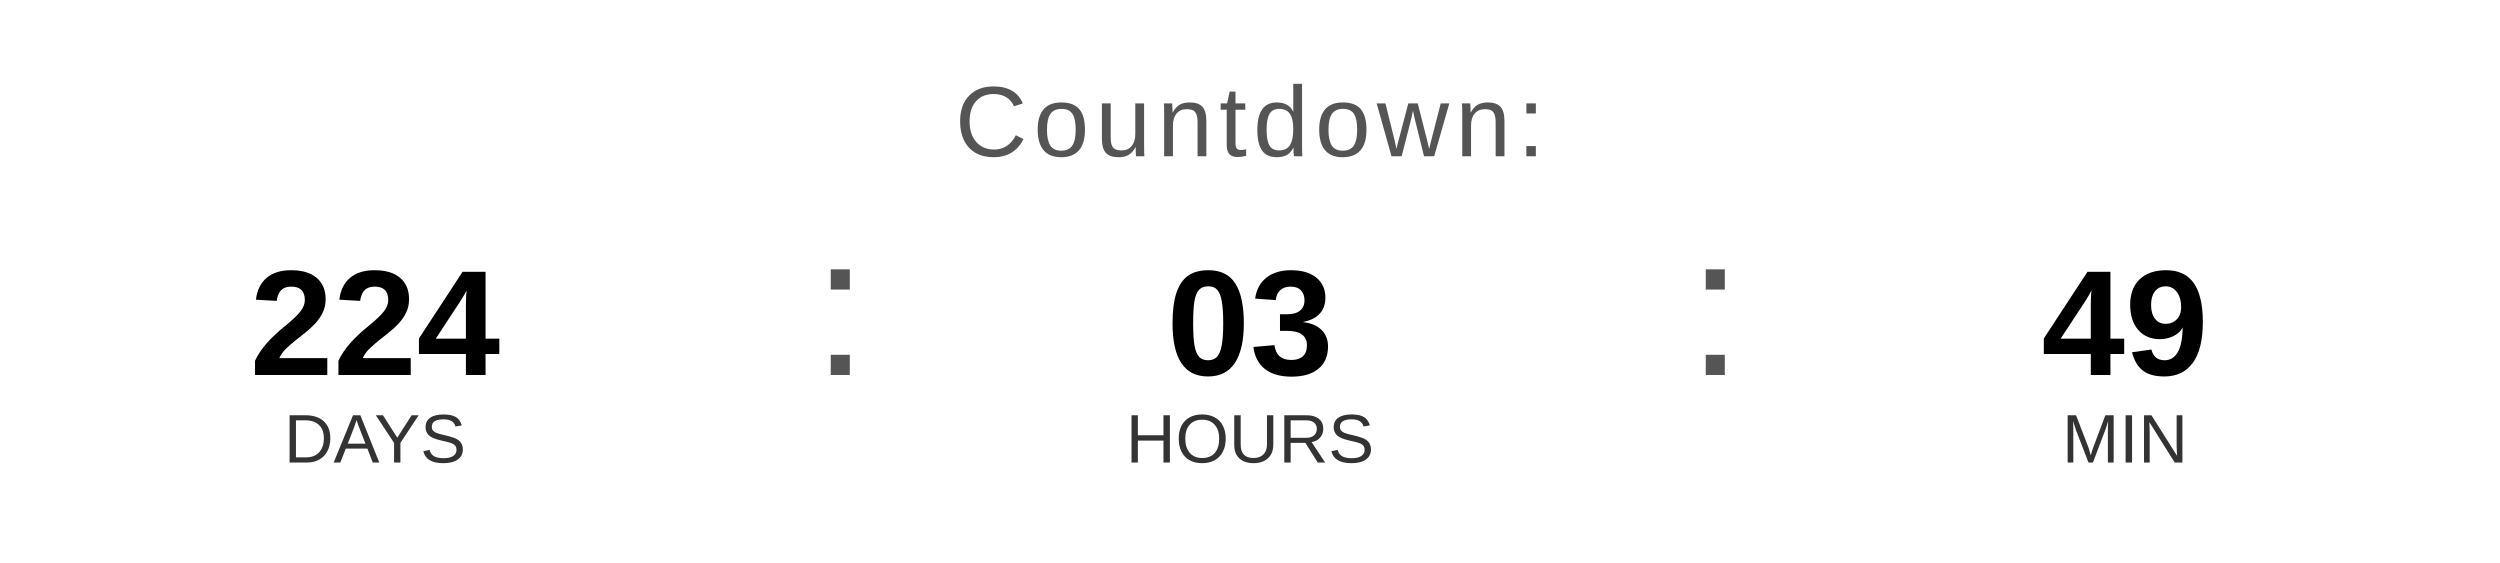
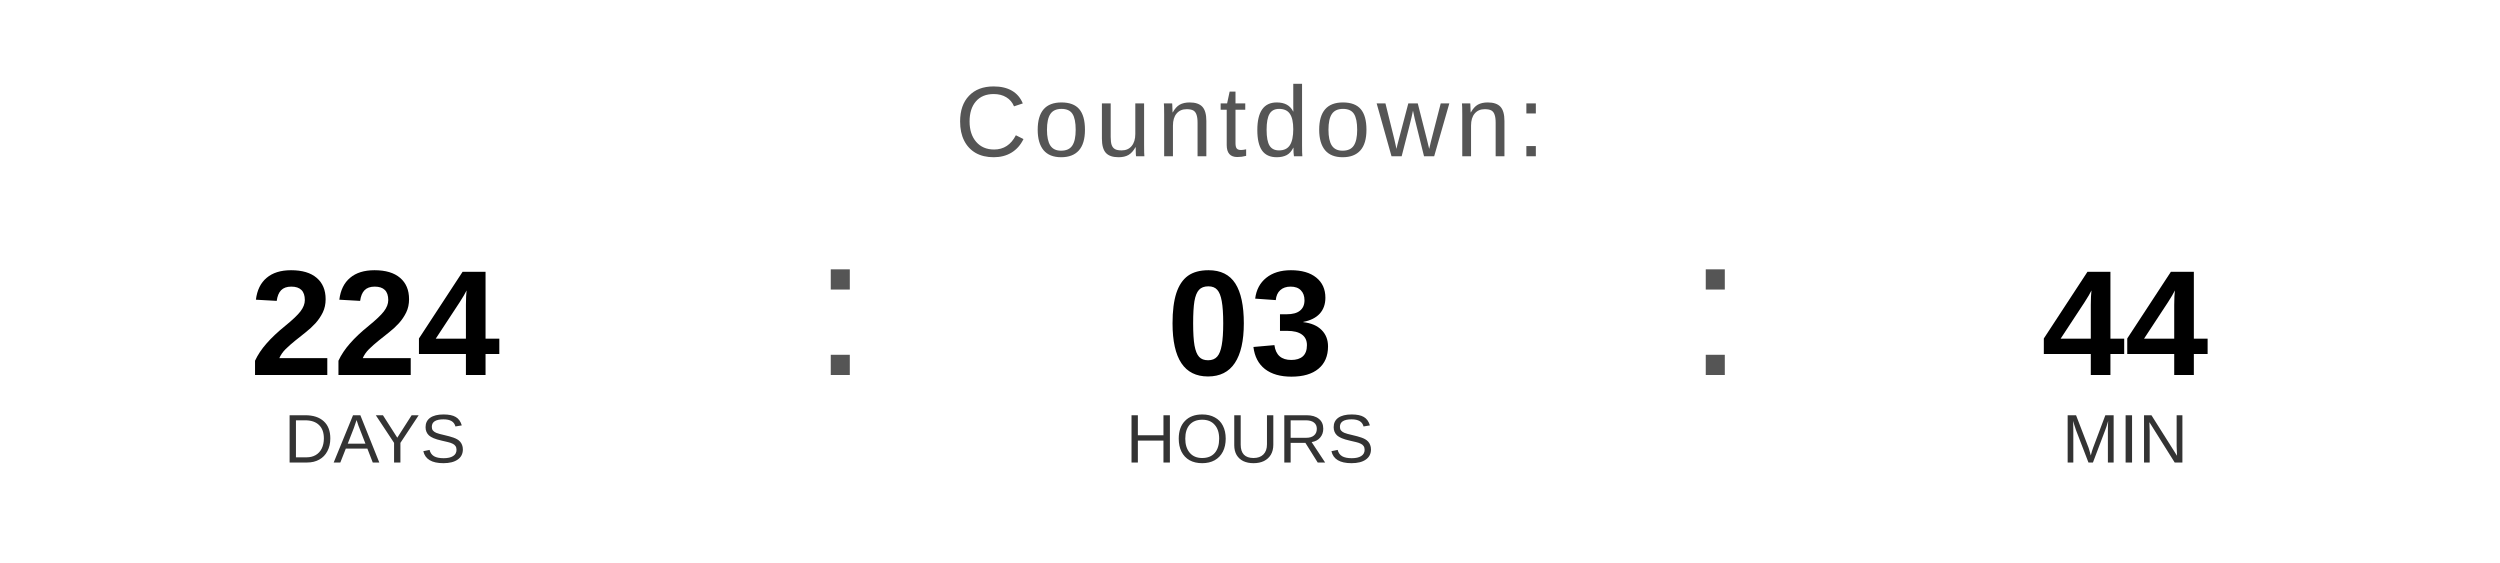
<svg xmlns="http://www.w3.org/2000/svg" width="400" height="90" viewBox="0 0 400 90">
  <text x="200" y="25" font-family="Arial, Helvetica, sans-serif" font-size="16" fill="#555555" text-anchor="middle" letter-spacing="1">
    Countdown:
  </text>
  <text x="60" y="60" font-family="Arial, Helvetica, sans-serif" font-size="24" font-weight="bold" fill="#000000" text-anchor="middle">224</text>
  <text x="60" y="74" font-family="Arial, Helvetica, sans-serif" font-size="11" fill="#333333" text-anchor="middle">DAYS</text>
  <text x="130" y="60" font-family="Arial, sans-serif" font-size="32" fill="#555555">:</text>
  <text x="200" y="60" font-family="Arial, Helvetica, sans-serif" font-size="24" font-weight="bold" fill="#000000" text-anchor="middle">03</text>
  <text x="200" y="74" font-family="Arial, Helvetica, sans-serif" font-size="11" fill="#333333" text-anchor="middle">HOURS</text>
  <text x="270" y="60" font-family="Arial, sans-serif" font-size="32" fill="#555555">:</text>
-   <text x="340" y="60" font-family="Arial, Helvetica, sans-serif" font-size="24" font-weight="bold" fill="#000000" text-anchor="middle">49</text>
+   <text x="340" y="60" font-family="Arial, Helvetica, sans-serif" font-size="24" font-weight="bold" fill="#000000" text-anchor="middle">44</text>
  <text x="340" y="74" font-family="Arial, Helvetica, sans-serif" font-size="11" fill="#333333" text-anchor="middle">MIN</text>
</svg>
